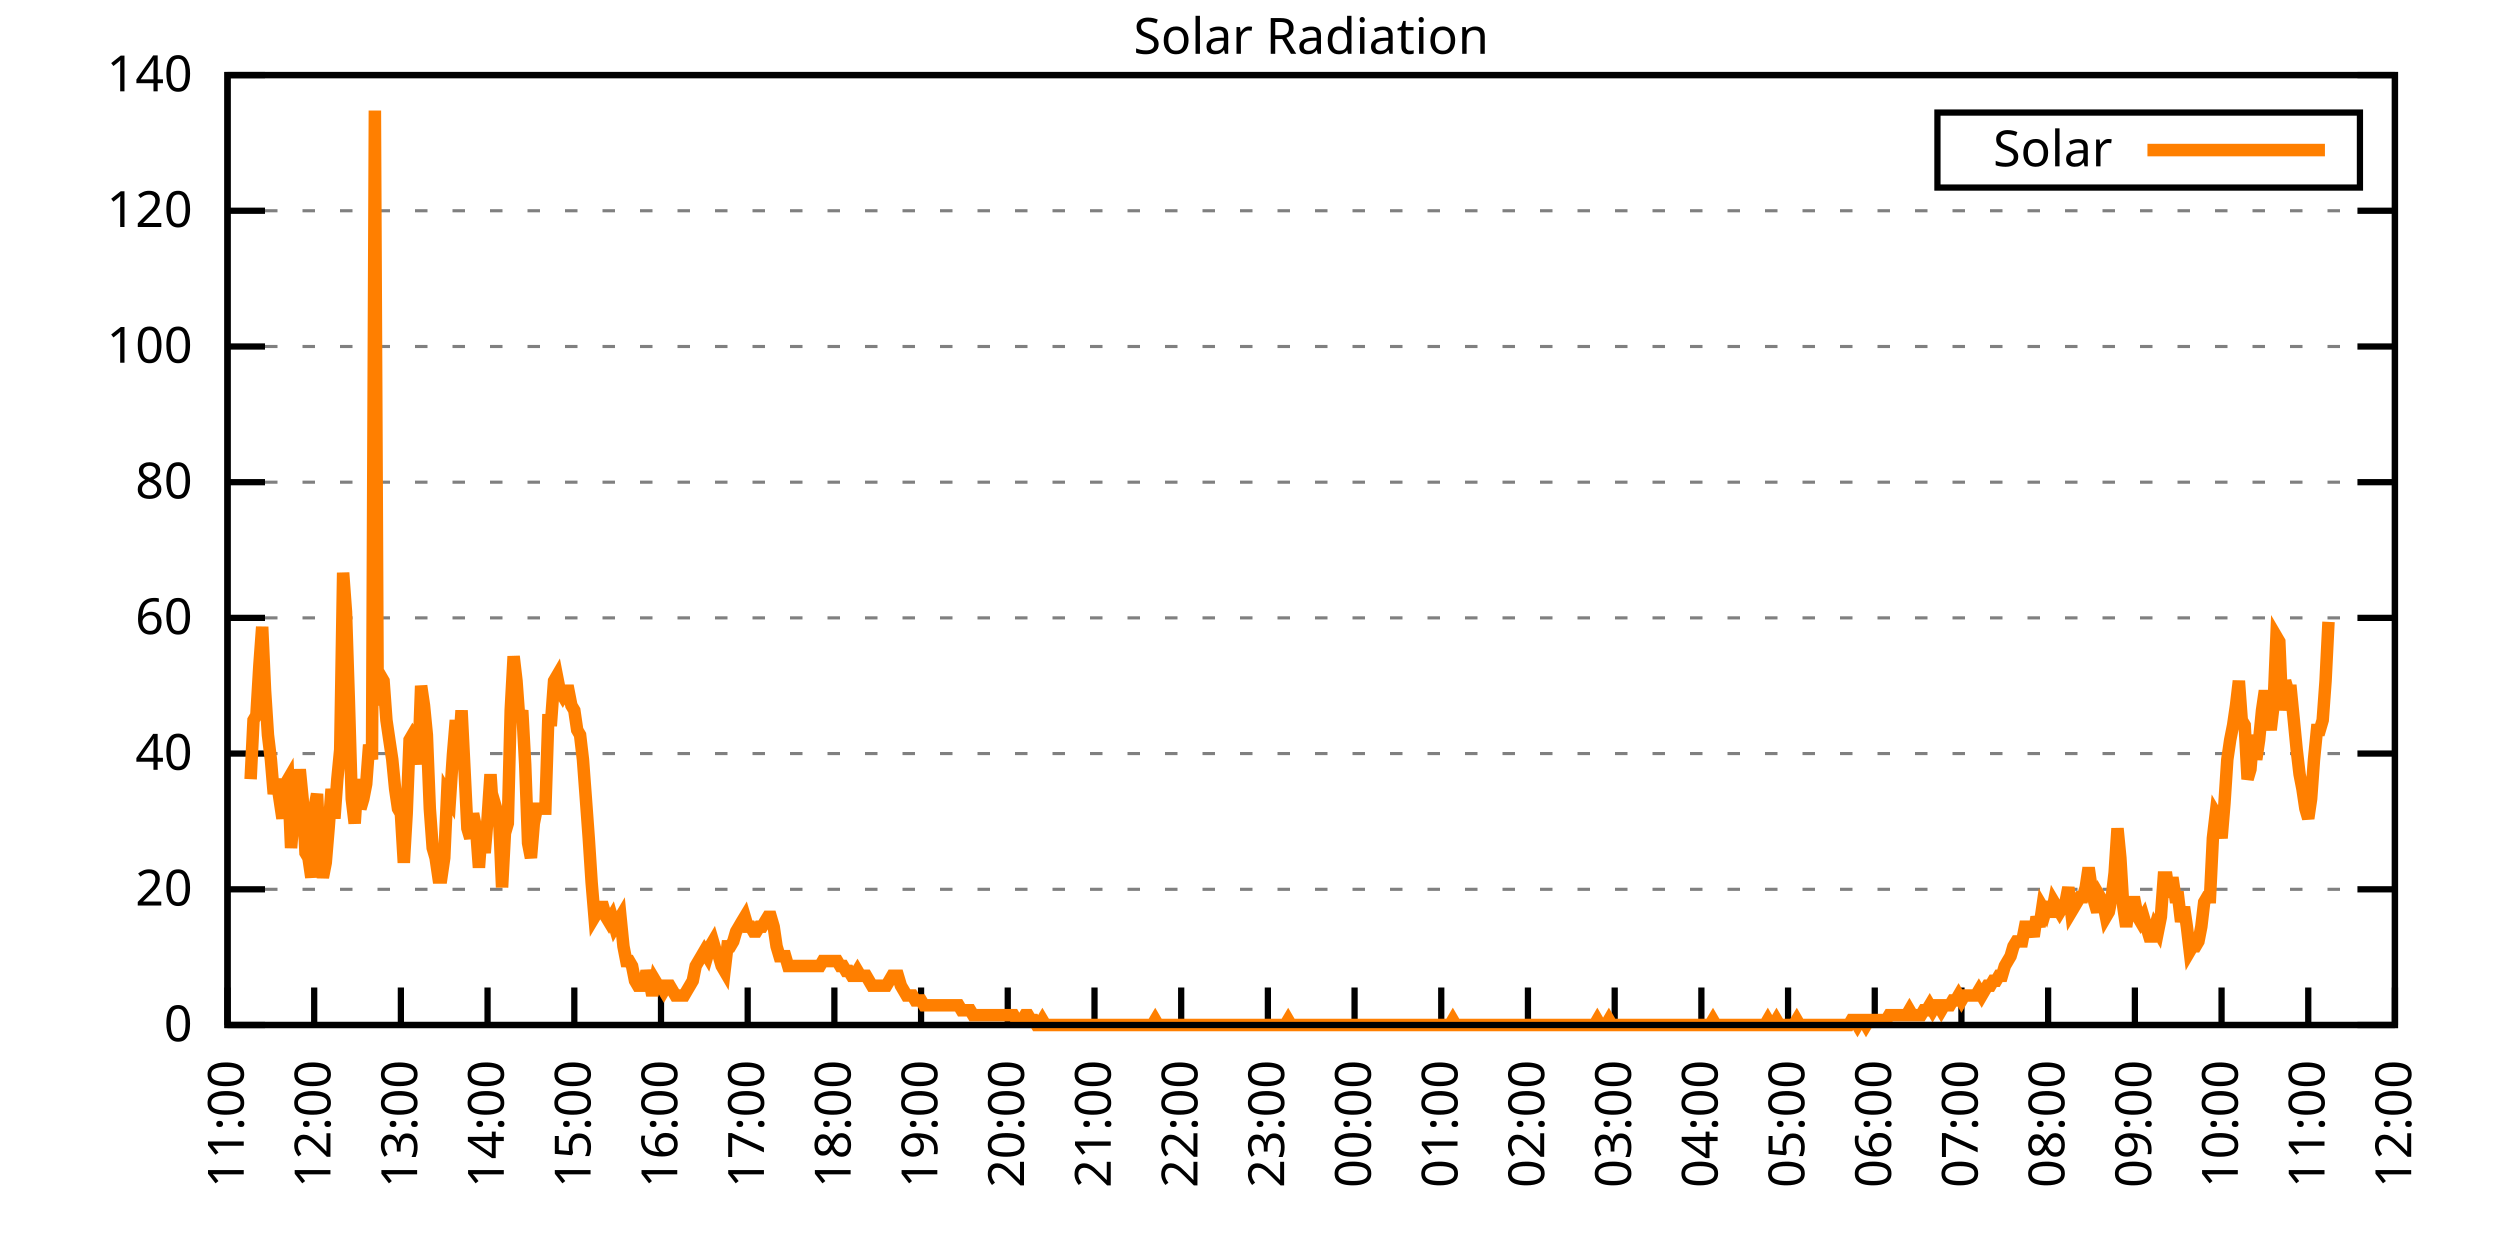
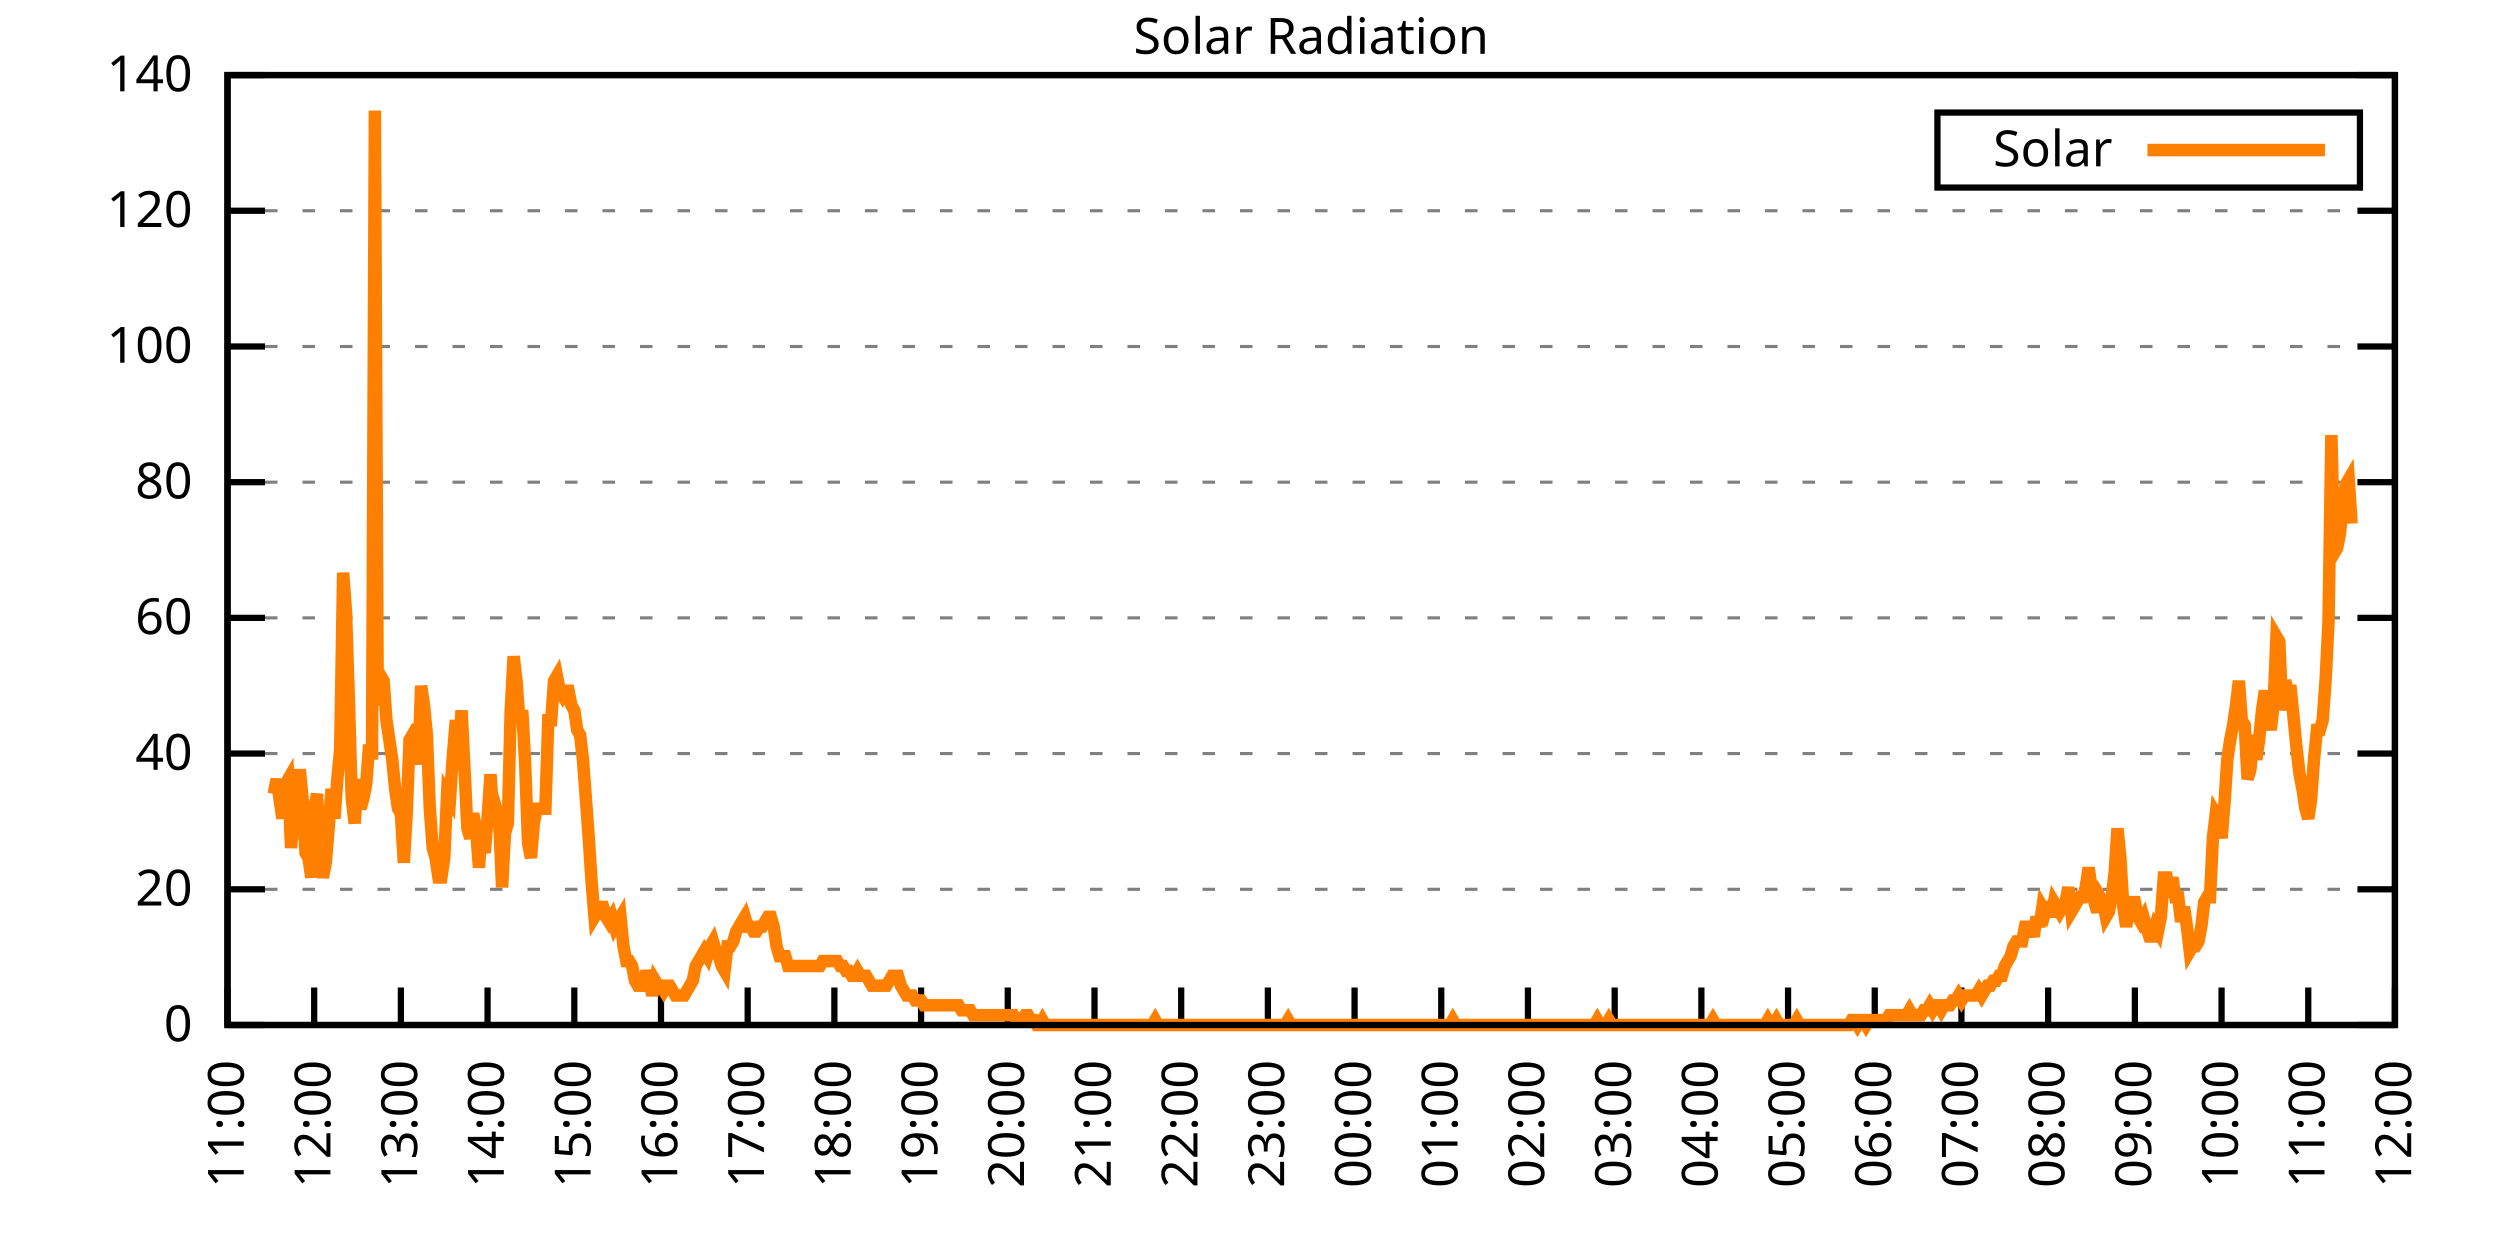
<svg xmlns="http://www.w3.org/2000/svg" xmlns:xlink="http://www.w3.org/1999/xlink" width="400" height="200" viewBox="0 0 400 200">
  <g id="gnuplot_canvas">
    <rect x="0" y="0" width="400" height="200" fill="none" />
    <defs>
      <circle id="gpDot" r="0.5" stroke-width="0.5" stroke="currentColor" />
      <path id="gpPt0" stroke-width="0.333" stroke="currentColor" d="M-1,0 h2 M0,-1 v2" />
      <path id="gpPt1" stroke-width="0.333" stroke="currentColor" d="M-1,-1 L1,1 M1,-1 L-1,1" />
      <path id="gpPt2" stroke-width="0.333" stroke="currentColor" d="M-1,0 L1,0 M0,-1 L0,1 M-1,-1 L1,1 M-1,1 L1,-1" />
      <rect id="gpPt3" stroke-width="0.333" stroke="currentColor" x="-1" y="-1" width="2" height="2" />
      <rect id="gpPt4" stroke-width="0.333" stroke="currentColor" fill="currentColor" x="-1" y="-1" width="2" height="2" />
      <circle id="gpPt5" stroke-width="0.333" stroke="currentColor" cx="0" cy="0" r="1" />
      <use xlink:href="#gpPt5" id="gpPt6" fill="currentColor" stroke="none" />
      <path id="gpPt7" stroke-width="0.333" stroke="currentColor" d="M0,-1.33 L-1.33,0.67 L1.33,0.67 z" />
      <use xlink:href="#gpPt7" id="gpPt8" fill="currentColor" stroke="none" />
      <use xlink:href="#gpPt7" id="gpPt9" stroke="currentColor" transform="rotate(180)" />
      <use xlink:href="#gpPt9" id="gpPt10" fill="currentColor" stroke="none" />
      <use xlink:href="#gpPt3" id="gpPt11" stroke="currentColor" transform="rotate(45)" />
      <use xlink:href="#gpPt11" id="gpPt12" fill="currentColor" stroke="none" />
      <path id="gpPt13" stroke-width="0.333" stroke="currentColor" d="M0,1.330 L1.265,0.411 L0.782,-1.067 L-0.782,-1.076 L-1.265,0.411 z" />
      <use xlink:href="#gpPt13" id="gpPt14" fill="currentColor" stroke="none" />
      <filter id="textbox" filterUnits="objectBoundingBox" x="0" y="0" height="1" width="1">
        <feFlood flood-color="white" flood-opacity="1" result="bgnd" />
        <feComposite in="SourceGraphic" in2="bgnd" operator="atop" />
      </filter>
      <filter id="greybox" filterUnits="objectBoundingBox" x="0" y="0" height="1" width="1">
        <feFlood flood-color="lightgrey" flood-opacity="1" result="grey" />
        <feComposite in="SourceGraphic" in2="grey" operator="atop" />
      </filter>
    </defs>
    <g fill="none" color="white" stroke="currentColor" stroke-width="1.00" stroke-linecap="butt" stroke-linejoin="miter">
</g>
    <g fill="none" color="black" stroke="currentColor" stroke-width="1.00" stroke-linecap="butt" stroke-linejoin="miter">
      <g stroke="none" shape-rendering="crispEdges">
        <polygon fill="rgb(255, 255, 255)" points="36.40,164.00 383.18,164.00 383.18,12.02 36.40,12.02 " />
      </g>
    </g>
    <g fill="none" color="black" stroke="currentColor" stroke-width="1.00" stroke-linecap="butt" stroke-linejoin="miter">
</g>
    <g fill="none" color="black" stroke="black" stroke-width="0.50" stroke-linecap="butt" stroke-linejoin="miter">
</g>
    <g fill="none" color="gray" stroke="currentColor" stroke-width="0.50" stroke-linecap="butt" stroke-linejoin="miter">
      <path stroke="gray" stroke-dasharray="2,4" class="gridline" d="M36.40,164.00 L383.19,164.00  " />
    </g>
    <g fill="none" color="gray" stroke="gray" stroke-width="1.00" stroke-linecap="butt" stroke-linejoin="miter">
</g>
    <g fill="none" color="black" stroke="currentColor" stroke-width="1.00" stroke-linecap="butt" stroke-linejoin="miter">
      <path stroke="black" d="M36.40,164.00 L42.40,164.00 M383.19,164.00 L377.19,164.00  " />
      <g transform="translate(30.80,166.60)" stroke="none" fill="black" font-family="Sans" font-size="8.00" text-anchor="end">
        <text>
          <tspan font-family="Sans"> 0</tspan>
        </text>
      </g>
    </g>
    <g fill="none" color="black" stroke="currentColor" stroke-width="1.00" stroke-linecap="butt" stroke-linejoin="miter">
</g>
    <g fill="none" color="black" stroke="black" stroke-width="0.50" stroke-linecap="butt" stroke-linejoin="miter">
</g>
    <g fill="none" color="gray" stroke="currentColor" stroke-width="0.50" stroke-linecap="butt" stroke-linejoin="miter">
      <path stroke="gray" stroke-dasharray="2,4" class="gridline" d="M36.40,142.29 L383.19,142.29  " />
    </g>
    <g fill="none" color="gray" stroke="gray" stroke-width="1.00" stroke-linecap="butt" stroke-linejoin="miter">
</g>
    <g fill="none" color="black" stroke="currentColor" stroke-width="1.00" stroke-linecap="butt" stroke-linejoin="miter">
      <path stroke="black" d="M36.40,142.29 L42.40,142.29 M383.19,142.29 L377.19,142.29  " />
      <g transform="translate(30.80,144.89)" stroke="none" fill="black" font-family="Sans" font-size="8.00" text-anchor="end">
        <text>
          <tspan font-family="Sans"> 20</tspan>
        </text>
      </g>
    </g>
    <g fill="none" color="black" stroke="currentColor" stroke-width="1.00" stroke-linecap="butt" stroke-linejoin="miter">
</g>
    <g fill="none" color="black" stroke="black" stroke-width="0.50" stroke-linecap="butt" stroke-linejoin="miter">
</g>
    <g fill="none" color="gray" stroke="currentColor" stroke-width="0.50" stroke-linecap="butt" stroke-linejoin="miter">
      <path stroke="gray" stroke-dasharray="2,4" class="gridline" d="M36.40,120.57 L383.19,120.57  " />
    </g>
    <g fill="none" color="gray" stroke="gray" stroke-width="1.00" stroke-linecap="butt" stroke-linejoin="miter">
</g>
    <g fill="none" color="black" stroke="currentColor" stroke-width="1.00" stroke-linecap="butt" stroke-linejoin="miter">
      <path stroke="black" d="M36.40,120.57 L42.40,120.57 M383.19,120.57 L377.19,120.57  " />
      <g transform="translate(30.80,123.17)" stroke="none" fill="black" font-family="Sans" font-size="8.00" text-anchor="end">
        <text>
          <tspan font-family="Sans"> 40</tspan>
        </text>
      </g>
    </g>
    <g fill="none" color="black" stroke="currentColor" stroke-width="1.00" stroke-linecap="butt" stroke-linejoin="miter">
</g>
    <g fill="none" color="black" stroke="black" stroke-width="0.50" stroke-linecap="butt" stroke-linejoin="miter">
</g>
    <g fill="none" color="gray" stroke="currentColor" stroke-width="0.50" stroke-linecap="butt" stroke-linejoin="miter">
      <path stroke="gray" stroke-dasharray="2,4" class="gridline" d="M36.40,98.86 L383.19,98.86  " />
    </g>
    <g fill="none" color="gray" stroke="gray" stroke-width="1.00" stroke-linecap="butt" stroke-linejoin="miter">
</g>
    <g fill="none" color="black" stroke="currentColor" stroke-width="1.00" stroke-linecap="butt" stroke-linejoin="miter">
      <path stroke="black" d="M36.40,98.86 L42.40,98.86 M383.19,98.86 L377.19,98.86  " />
      <g transform="translate(30.80,101.46)" stroke="none" fill="black" font-family="Sans" font-size="8.00" text-anchor="end">
        <text>
          <tspan font-family="Sans"> 60</tspan>
        </text>
      </g>
    </g>
    <g fill="none" color="black" stroke="currentColor" stroke-width="1.00" stroke-linecap="butt" stroke-linejoin="miter">
</g>
    <g fill="none" color="black" stroke="black" stroke-width="0.50" stroke-linecap="butt" stroke-linejoin="miter">
</g>
    <g fill="none" color="gray" stroke="currentColor" stroke-width="0.50" stroke-linecap="butt" stroke-linejoin="miter">
      <path stroke="gray" stroke-dasharray="2,4" class="gridline" d="M36.40,77.15 L383.19,77.15  " />
    </g>
    <g fill="none" color="gray" stroke="gray" stroke-width="1.00" stroke-linecap="butt" stroke-linejoin="miter">
</g>
    <g fill="none" color="black" stroke="currentColor" stroke-width="1.00" stroke-linecap="butt" stroke-linejoin="miter">
      <path stroke="black" d="M36.40,77.15 L42.40,77.15 M383.19,77.15 L377.19,77.15  " />
      <g transform="translate(30.80,79.75)" stroke="none" fill="black" font-family="Sans" font-size="8.00" text-anchor="end">
        <text>
          <tspan font-family="Sans"> 80</tspan>
        </text>
      </g>
    </g>
    <g fill="none" color="black" stroke="currentColor" stroke-width="1.00" stroke-linecap="butt" stroke-linejoin="miter">
</g>
    <g fill="none" color="black" stroke="black" stroke-width="0.50" stroke-linecap="butt" stroke-linejoin="miter">
</g>
    <g fill="none" color="gray" stroke="currentColor" stroke-width="0.50" stroke-linecap="butt" stroke-linejoin="miter">
      <path stroke="gray" stroke-dasharray="2,4" class="gridline" d="M36.40,55.44 L383.19,55.44  " />
    </g>
    <g fill="none" color="gray" stroke="gray" stroke-width="1.00" stroke-linecap="butt" stroke-linejoin="miter">
</g>
    <g fill="none" color="black" stroke="currentColor" stroke-width="1.00" stroke-linecap="butt" stroke-linejoin="miter">
      <path stroke="black" d="M36.40,55.44 L42.40,55.44 M383.19,55.44 L377.19,55.44  " />
      <g transform="translate(30.80,58.04)" stroke="none" fill="black" font-family="Sans" font-size="8.00" text-anchor="end">
        <text>
          <tspan font-family="Sans"> 100</tspan>
        </text>
      </g>
    </g>
    <g fill="none" color="black" stroke="currentColor" stroke-width="1.00" stroke-linecap="butt" stroke-linejoin="miter">
</g>
    <g fill="none" color="black" stroke="black" stroke-width="0.50" stroke-linecap="butt" stroke-linejoin="miter">
</g>
    <g fill="none" color="gray" stroke="currentColor" stroke-width="0.50" stroke-linecap="butt" stroke-linejoin="miter">
      <path stroke="gray" stroke-dasharray="2,4" class="gridline" d="M36.40,33.72 L383.19,33.72  " />
    </g>
    <g fill="none" color="gray" stroke="gray" stroke-width="1.00" stroke-linecap="butt" stroke-linejoin="miter">
</g>
    <g fill="none" color="black" stroke="currentColor" stroke-width="1.00" stroke-linecap="butt" stroke-linejoin="miter">
      <path stroke="black" d="M36.40,33.72 L42.40,33.72 M383.19,33.72 L377.19,33.72  " />
      <g transform="translate(30.80,36.32)" stroke="none" fill="black" font-family="Sans" font-size="8.00" text-anchor="end">
        <text>
          <tspan font-family="Sans"> 120</tspan>
        </text>
      </g>
    </g>
    <g fill="none" color="black" stroke="currentColor" stroke-width="1.00" stroke-linecap="butt" stroke-linejoin="miter">
</g>
    <g fill="none" color="black" stroke="black" stroke-width="0.50" stroke-linecap="butt" stroke-linejoin="miter">
</g>
    <g fill="none" color="gray" stroke="currentColor" stroke-width="0.50" stroke-linecap="butt" stroke-linejoin="miter">
      <path stroke="gray" stroke-dasharray="2,4" class="gridline" d="M36.40,12.01 L383.19,12.01  " />
    </g>
    <g fill="none" color="gray" stroke="gray" stroke-width="1.00" stroke-linecap="butt" stroke-linejoin="miter">
</g>
    <g fill="none" color="black" stroke="currentColor" stroke-width="1.00" stroke-linecap="butt" stroke-linejoin="miter">
      <path stroke="black" d="M36.40,12.01 L42.40,12.01 M383.19,12.01 L377.19,12.01  " />
      <g transform="translate(30.80,14.61)" stroke="none" fill="black" font-family="Sans" font-size="8.00" text-anchor="end">
        <text>
          <tspan font-family="Sans"> 140</tspan>
        </text>
      </g>
    </g>
    <g fill="none" color="black" stroke="currentColor" stroke-width="1.00" stroke-linecap="butt" stroke-linejoin="miter">
      <path stroke="black" d="M36.40,164.00 L36.40,158.00  " />
      <g transform="translate(39.00,169.60) rotate(270.00)" stroke="none" fill="black" font-family="Sans" font-size="8.00" text-anchor="end">
        <text>
          <tspan font-family="Sans">11:00</tspan>
        </text>
      </g>
    </g>
    <g fill="none" color="black" stroke="currentColor" stroke-width="1.00" stroke-linecap="butt" stroke-linejoin="miter">
      <path stroke="black" d="M50.27,164.00 L50.27,158.00  " />
      <g transform="translate(52.87,169.60) rotate(270.00)" stroke="none" fill="black" font-family="Sans" font-size="8.00" text-anchor="end">
        <text>
          <tspan font-family="Sans">12:00</tspan>
        </text>
      </g>
    </g>
    <g fill="none" color="black" stroke="currentColor" stroke-width="1.00" stroke-linecap="butt" stroke-linejoin="miter">
      <path stroke="black" d="M64.14,164.00 L64.14,158.00  " />
      <g transform="translate(66.74,169.60) rotate(270.00)" stroke="none" fill="black" font-family="Sans" font-size="8.00" text-anchor="end">
        <text>
          <tspan font-family="Sans">13:00</tspan>
        </text>
      </g>
    </g>
    <g fill="none" color="black" stroke="currentColor" stroke-width="1.00" stroke-linecap="butt" stroke-linejoin="miter">
      <path stroke="black" d="M78.01,164.00 L78.01,158.00  " />
      <g transform="translate(80.61,169.60) rotate(270.00)" stroke="none" fill="black" font-family="Sans" font-size="8.00" text-anchor="end">
        <text>
          <tspan font-family="Sans">14:00</tspan>
        </text>
      </g>
    </g>
    <g fill="none" color="black" stroke="currentColor" stroke-width="1.00" stroke-linecap="butt" stroke-linejoin="miter">
      <path stroke="black" d="M91.89,164.00 L91.89,158.00  " />
      <g transform="translate(94.49,169.60) rotate(270.00)" stroke="none" fill="black" font-family="Sans" font-size="8.00" text-anchor="end">
        <text>
          <tspan font-family="Sans">15:00</tspan>
        </text>
      </g>
    </g>
    <g fill="none" color="black" stroke="currentColor" stroke-width="1.00" stroke-linecap="butt" stroke-linejoin="miter">
      <path stroke="black" d="M105.76,164.00 L105.76,158.00  " />
      <g transform="translate(108.36,169.60) rotate(270.00)" stroke="none" fill="black" font-family="Sans" font-size="8.00" text-anchor="end">
        <text>
          <tspan font-family="Sans">16:00</tspan>
        </text>
      </g>
    </g>
    <g fill="none" color="black" stroke="currentColor" stroke-width="1.00" stroke-linecap="butt" stroke-linejoin="miter">
      <path stroke="black" d="M119.63,164.00 L119.63,158.00  " />
      <g transform="translate(122.23,169.60) rotate(270.00)" stroke="none" fill="black" font-family="Sans" font-size="8.00" text-anchor="end">
        <text>
          <tspan font-family="Sans">17:00</tspan>
        </text>
      </g>
    </g>
    <g fill="none" color="black" stroke="currentColor" stroke-width="1.00" stroke-linecap="butt" stroke-linejoin="miter">
      <path stroke="black" d="M133.50,164.00 L133.50,158.00  " />
      <g transform="translate(136.10,169.60) rotate(270.00)" stroke="none" fill="black" font-family="Sans" font-size="8.00" text-anchor="end">
        <text>
          <tspan font-family="Sans">18:00</tspan>
        </text>
      </g>
    </g>
    <g fill="none" color="black" stroke="currentColor" stroke-width="1.00" stroke-linecap="butt" stroke-linejoin="miter">
      <path stroke="black" d="M147.37,164.00 L147.37,158.00  " />
      <g transform="translate(149.97,169.60) rotate(270.00)" stroke="none" fill="black" font-family="Sans" font-size="8.00" text-anchor="end">
        <text>
          <tspan font-family="Sans">19:00</tspan>
        </text>
      </g>
    </g>
    <g fill="none" color="black" stroke="currentColor" stroke-width="1.00" stroke-linecap="butt" stroke-linejoin="miter">
      <path stroke="black" d="M161.24,164.00 L161.24,158.00  " />
      <g transform="translate(163.84,169.60) rotate(270.00)" stroke="none" fill="black" font-family="Sans" font-size="8.00" text-anchor="end">
        <text>
          <tspan font-family="Sans">20:00</tspan>
        </text>
      </g>
    </g>
    <g fill="none" color="black" stroke="currentColor" stroke-width="1.00" stroke-linecap="butt" stroke-linejoin="miter">
      <path stroke="black" d="M175.12,164.00 L175.12,158.00  " />
      <g transform="translate(177.72,169.60) rotate(270.00)" stroke="none" fill="black" font-family="Sans" font-size="8.00" text-anchor="end">
        <text>
          <tspan font-family="Sans">21:00</tspan>
        </text>
      </g>
    </g>
    <g fill="none" color="black" stroke="currentColor" stroke-width="1.00" stroke-linecap="butt" stroke-linejoin="miter">
      <path stroke="black" d="M188.99,164.00 L188.99,158.00  " />
      <g transform="translate(191.59,169.60) rotate(270.00)" stroke="none" fill="black" font-family="Sans" font-size="8.00" text-anchor="end">
        <text>
          <tspan font-family="Sans">22:00</tspan>
        </text>
      </g>
    </g>
    <g fill="none" color="black" stroke="currentColor" stroke-width="1.00" stroke-linecap="butt" stroke-linejoin="miter">
      <path stroke="black" d="M202.86,164.00 L202.86,158.00  " />
      <g transform="translate(205.46,169.60) rotate(270.00)" stroke="none" fill="black" font-family="Sans" font-size="8.00" text-anchor="end">
        <text>
          <tspan font-family="Sans">23:00</tspan>
        </text>
      </g>
    </g>
    <g fill="none" color="black" stroke="currentColor" stroke-width="1.00" stroke-linecap="butt" stroke-linejoin="miter">
      <path stroke="black" d="M216.73,164.00 L216.73,158.00  " />
      <g transform="translate(219.33,169.60) rotate(270.00)" stroke="none" fill="black" font-family="Sans" font-size="8.00" text-anchor="end">
        <text>
          <tspan font-family="Sans">00:00</tspan>
        </text>
      </g>
    </g>
    <g fill="none" color="black" stroke="currentColor" stroke-width="1.00" stroke-linecap="butt" stroke-linejoin="miter">
      <path stroke="black" d="M230.60,164.00 L230.60,158.00  " />
      <g transform="translate(233.20,169.60) rotate(270.00)" stroke="none" fill="black" font-family="Sans" font-size="8.00" text-anchor="end">
        <text>
          <tspan font-family="Sans">01:00</tspan>
        </text>
      </g>
    </g>
    <g fill="none" color="black" stroke="currentColor" stroke-width="1.00" stroke-linecap="butt" stroke-linejoin="miter">
      <path stroke="black" d="M244.47,164.00 L244.47,158.00  " />
      <g transform="translate(247.07,169.60) rotate(270.00)" stroke="none" fill="black" font-family="Sans" font-size="8.00" text-anchor="end">
        <text>
          <tspan font-family="Sans">02:00</tspan>
        </text>
      </g>
    </g>
    <g fill="none" color="black" stroke="currentColor" stroke-width="1.00" stroke-linecap="butt" stroke-linejoin="miter">
      <path stroke="black" d="M258.35,164.00 L258.35,158.00  " />
      <g transform="translate(260.95,169.60) rotate(270.00)" stroke="none" fill="black" font-family="Sans" font-size="8.00" text-anchor="end">
        <text>
          <tspan font-family="Sans">03:00</tspan>
        </text>
      </g>
    </g>
    <g fill="none" color="black" stroke="currentColor" stroke-width="1.00" stroke-linecap="butt" stroke-linejoin="miter">
      <path stroke="black" d="M272.22,164.00 L272.22,158.00  " />
      <g transform="translate(274.82,169.60) rotate(270.00)" stroke="none" fill="black" font-family="Sans" font-size="8.00" text-anchor="end">
        <text>
          <tspan font-family="Sans">04:00</tspan>
        </text>
      </g>
    </g>
    <g fill="none" color="black" stroke="currentColor" stroke-width="1.00" stroke-linecap="butt" stroke-linejoin="miter">
      <path stroke="black" d="M286.09,164.00 L286.09,158.00  " />
      <g transform="translate(288.69,169.60) rotate(270.00)" stroke="none" fill="black" font-family="Sans" font-size="8.00" text-anchor="end">
        <text>
          <tspan font-family="Sans">05:00</tspan>
        </text>
      </g>
    </g>
    <g fill="none" color="black" stroke="currentColor" stroke-width="1.00" stroke-linecap="butt" stroke-linejoin="miter">
      <path stroke="black" d="M299.96,164.00 L299.96,158.00  " />
      <g transform="translate(302.56,169.60) rotate(270.00)" stroke="none" fill="black" font-family="Sans" font-size="8.00" text-anchor="end">
        <text>
          <tspan font-family="Sans">06:00</tspan>
        </text>
      </g>
    </g>
    <g fill="none" color="black" stroke="currentColor" stroke-width="1.00" stroke-linecap="butt" stroke-linejoin="miter">
      <path stroke="black" d="M313.83,164.00 L313.83,158.00  " />
      <g transform="translate(316.43,169.60) rotate(270.00)" stroke="none" fill="black" font-family="Sans" font-size="8.00" text-anchor="end">
        <text>
          <tspan font-family="Sans">07:00</tspan>
        </text>
      </g>
    </g>
    <g fill="none" color="black" stroke="currentColor" stroke-width="1.00" stroke-linecap="butt" stroke-linejoin="miter">
      <path stroke="black" d="M327.70,164.00 L327.70,158.00  " />
      <g transform="translate(330.30,169.60) rotate(270.00)" stroke="none" fill="black" font-family="Sans" font-size="8.00" text-anchor="end">
        <text>
          <tspan font-family="Sans">08:00</tspan>
        </text>
      </g>
    </g>
    <g fill="none" color="black" stroke="currentColor" stroke-width="1.00" stroke-linecap="butt" stroke-linejoin="miter">
      <path stroke="black" d="M341.58,164.00 L341.58,158.00  " />
      <g transform="translate(344.18,169.60) rotate(270.00)" stroke="none" fill="black" font-family="Sans" font-size="8.00" text-anchor="end">
        <text>
          <tspan font-family="Sans">09:00</tspan>
        </text>
      </g>
    </g>
    <g fill="none" color="black" stroke="currentColor" stroke-width="1.00" stroke-linecap="butt" stroke-linejoin="miter">
      <path stroke="black" d="M355.45,164.00 L355.45,158.00  " />
      <g transform="translate(358.05,169.60) rotate(270.00)" stroke="none" fill="black" font-family="Sans" font-size="8.00" text-anchor="end">
        <text>
          <tspan font-family="Sans">10:00</tspan>
        </text>
      </g>
    </g>
    <g fill="none" color="black" stroke="currentColor" stroke-width="1.00" stroke-linecap="butt" stroke-linejoin="miter">
      <path stroke="black" d="M369.32,164.00 L369.32,158.00  " />
      <g transform="translate(371.92,169.60) rotate(270.00)" stroke="none" fill="black" font-family="Sans" font-size="8.00" text-anchor="end">
        <text>
          <tspan font-family="Sans">11:00</tspan>
        </text>
      </g>
    </g>
    <g fill="none" color="black" stroke="currentColor" stroke-width="1.00" stroke-linecap="butt" stroke-linejoin="miter">
      <path stroke="black" d="M383.19,164.00 L383.19,158.00  " />
      <g transform="translate(385.79,169.60) rotate(270.00)" stroke="none" fill="black" font-family="Sans" font-size="8.00" text-anchor="end">
        <text>
          <tspan font-family="Sans">12:00</tspan>
        </text>
      </g>
    </g>
    <g fill="none" color="black" stroke="currentColor" stroke-width="1.00" stroke-linecap="butt" stroke-linejoin="miter">
</g>
    <g fill="none" color="black" stroke="currentColor" stroke-width="1.00" stroke-linecap="butt" stroke-linejoin="miter">
      <path stroke="black" d="M36.40,12.01 L36.40,164.00 L383.19,164.00 L383.19,12.01 L36.40,12.01 Z  " />
    </g>
    <g fill="none" color="black" stroke="currentColor" stroke-width="1.00" stroke-linecap="butt" stroke-linejoin="miter">
</g>
    <g fill="none" color="black" stroke="currentColor" stroke-width="1.00" stroke-linecap="butt" stroke-linejoin="miter">
      <path stroke="black" d="M309.99,30.01 L309.99,18.01 L377.59,18.01 L377.59,30.01 L309.99,30.01 Z  " />
    </g>
    <g id="Solar_Radiation_plot_1">
      <g fill="none" color="white" stroke="black" stroke-width="2.00" stroke-linecap="butt" stroke-linejoin="miter">
</g>
      <g fill="none" color="black" stroke="currentColor" stroke-width="2.00" stroke-linecap="butt" stroke-linejoin="miter">
        <g transform="translate(337.99,26.61)" stroke="none" fill="black" font-family="Sans" font-size="8.00" text-anchor="end">
          <text>
            <tspan font-family="Sans">Solar</tspan>
          </text>
        </g>
      </g>
      <g fill="none" color="black" stroke="currentColor" stroke-width="2.00" stroke-linecap="butt" stroke-linejoin="miter">
-         <path stroke="rgb(255, 127,   0)" d="M343.59,24.01 L371.99,24.01 M40.10,124.67 L40.56,115.23 L41.02,114.44 L41.49,106.58 L41.95,100.29 L42.41,110.51   L42.87,117.59 L43.34,121.52 L43.80,127.03 L44.26,124.67 L44.72,127.82 L45.19,130.96 L45.65,125.46 L46.11,124.67   L46.57,135.68 L47.03,130.18 L47.50,129.39 L47.96,123.10 L48.42,127.82 L48.88,136.47 L49.35,137.26 L49.81,140.40   L50.27,129.39 L50.73,127.03 L51.20,137.26 L51.66,140.40 L52.12,138.04 L52.58,132.54 L53.05,126.24 L53.51,130.96   L53.97,124.67 L54.43,119.95 L54.90,91.63 L55.36,97.93 L55.82,112.09 L56.28,127.82 L56.75,131.75 L57.21,124.67   L57.67,129.39 L58.13,127.82 L58.59,125.46 L59.06,119.16 L59.52,121.52 L59.98,17.69 L60.44,112.87 L60.91,108.15   L61.37,108.94 L61.83,115.23 L62.29,118.38 L62.76,121.52 L63.22,126.24 L63.68,129.39 L64.14,130.18 L64.61,138.04   L65.07,130.18 L65.53,118.38 L65.99,117.59 L66.46,118.38 L66.92,122.31 L67.38,109.73 L67.84,112.87 L68.30,117.59   L68.77,129.39 L69.23,135.68 L69.69,137.26 L70.15,140.40 L70.62,140.40 L71.08,137.26 L71.54,127.03 L72.00,127.82   L72.47,120.74 L72.93,115.23 L73.39,120.74 L73.85,113.66 L74.32,123.10 L74.78,132.54 L75.24,134.11 L75.70,130.18   L76.17,132.54 L76.63,138.83 L77.09,132.54 L77.55,136.47 L78.01,130.96 L78.48,123.88 L78.94,130.96 L79.40,129.39   L79.86,130.96 L80.33,141.98 L80.79,133.32 L81.25,131.75 L81.71,113.66 L82.18,105.01 L82.64,108.94 L83.10,115.23   L83.56,113.66 L84.03,122.31 L84.49,134.90 L84.95,137.26 L85.41,131.75 L85.88,129.39 L86.34,129.39 L86.80,129.39   L87.26,129.39 L87.72,115.23 L88.19,115.23 L88.65,108.94 L89.11,108.15 L89.57,110.51 L90.04,111.30 L90.50,110.51   L90.96,110.51 L91.42,112.87 L91.89,113.66 L92.35,116.80 L92.81,117.59 L93.27,121.52 L93.74,127.82 L94.20,134.11   L94.66,141.19 L95.12,146.70 L95.59,145.91 L96.05,145.12 L96.51,145.12 L96.97,146.70 L97.44,147.48 L97.90,146.70   L98.36,148.27 L98.82,147.48 L99.28,146.70 L99.75,151.41 L100.21,153.77 L100.67,153.77 L101.13,154.56 L101.60,156.92   L102.06,157.71 L102.52,157.71 L102.98,157.71 L103.45,155.35 L103.91,156.92 L104.37,159.28 L104.83,156.92 L105.30,157.71   L105.76,157.71 L106.22,158.49 L106.68,157.71 L107.15,157.71 L107.61,158.49 L108.07,159.28 L108.53,159.28 L108.99,159.28   L109.46,159.28 L109.92,158.49 L110.38,157.71 L110.84,156.92 L111.31,154.56 L111.77,153.77 L112.23,152.99 L112.69,152.20   L113.16,152.99 L113.62,151.41 L114.08,150.63 L114.54,152.20 L115.01,152.99 L115.47,154.56 L115.93,155.35 L116.39,151.41   L116.86,151.41 L117.32,150.63 L117.78,149.05 L118.24,148.27 L118.70,147.48 L119.17,146.70 L119.63,148.27 L120.09,148.27   L120.55,149.05 L121.02,149.05 L121.48,148.27 L121.94,148.27 L122.40,147.48 L122.87,146.70 L123.33,146.70 L123.79,148.27   L124.25,151.41 L124.72,152.99 L125.18,152.99 L125.64,152.99 L126.10,154.56 L126.57,154.56 L127.03,154.56 L127.49,154.56   L127.95,154.56 L128.41,154.56 L128.88,154.56 L129.34,154.56 L129.80,154.56 L130.26,154.56 L130.73,154.56 L131.19,154.56   L131.65,153.77 L132.11,153.77 L132.58,153.77 L133.04,153.77 L133.50,153.77 L133.96,153.77 L134.43,154.56 L134.89,154.56   L135.35,155.35 L135.81,155.35 L136.28,156.13 L136.74,156.13 L137.20,155.35 L137.66,156.13 L138.13,156.13 L138.59,156.13   L139.05,156.92 L139.51,157.71 L139.97,157.71 L140.44,157.71 L140.90,157.71 L141.36,157.71 L141.82,157.71 L142.29,156.92   L142.75,156.13 L143.21,156.13 L143.67,156.13 L144.14,157.71 L144.60,158.49 L145.06,159.28 L145.52,159.28 L145.99,159.28   L146.45,160.07 L146.91,160.07 L147.37,160.07 L147.84,160.85 L148.30,160.85 L148.76,160.85 L149.22,160.85 L149.68,160.85   L150.15,160.85 L150.61,160.85 L151.07,160.85 L151.53,160.85 L152.00,160.85 L152.46,160.85 L152.92,160.85 L153.38,160.85   L153.85,161.64 L154.31,161.64 L154.77,161.64 L155.23,161.64 L155.70,162.43 L156.16,162.43 L156.62,162.43 L157.08,162.43   L157.55,162.43 L158.01,162.43 L158.47,162.43 L158.93,162.43 L159.39,162.43 L159.86,162.43 L160.32,162.43 L160.78,162.43   L161.24,162.43 L161.71,162.43 L162.17,162.43 L162.63,163.21 L163.09,163.21 L163.56,163.21 L164.02,162.43 L164.48,162.43   L164.94,163.21 L165.41,163.21 L165.87,164.00 L166.33,164.00 L166.79,163.21 L167.26,164.00 L167.72,164.00 L168.18,164.00   L168.64,164.00 L169.10,164.00 L169.57,164.00 L170.03,164.00 L170.49,164.00 L170.95,164.00 L171.42,164.00 L171.88,164.00   L172.34,164.00 L172.80,164.00 L173.27,164.00 L173.73,164.00 L174.19,164.00 L174.65,164.00 L175.12,164.00 L175.58,164.00   L176.04,164.00 L176.50,164.00 L176.97,164.00 L177.43,164.00 L177.89,164.00 L178.35,164.00 L178.82,164.00 L179.28,164.00   L179.74,164.00 L180.20,164.00 L180.66,164.00 L181.13,164.00 L181.59,164.00 L182.05,164.00 L182.51,164.00 L182.98,164.00   L183.44,164.00 L183.90,164.00 L184.36,164.00 L184.83,163.21 L185.29,164.00 L185.75,164.00 L186.21,164.00 L186.68,164.00   L187.14,164.00 L187.60,164.00 L188.06,164.00 L188.53,164.00 L188.99,164.00 L189.45,164.00 L189.91,164.00 L190.37,164.00   L190.84,164.00 L191.30,164.00 L191.76,164.00 L192.22,164.00 L192.69,164.00 L193.15,164.00 L193.61,164.00 L194.07,164.00   L194.54,164.00 L195.00,164.00 L195.46,164.00 L195.92,164.00 L196.39,164.00 L196.85,164.00 L197.31,164.00 L197.77,164.00   L198.24,164.00 L198.70,164.00 L199.16,164.00 L199.62,164.00 L200.08,164.00 L200.55,164.00 L201.01,164.00 L201.47,164.00   L201.93,164.00 L202.40,164.00 L202.86,164.00 L203.32,164.00 L203.78,164.00 L204.25,164.00 L204.71,164.00 L205.17,164.00   L205.63,164.00 L206.10,163.21 L206.56,164.00 L207.02,164.00 L207.48,164.00 L207.95,164.00 L208.41,164.00 L208.87,164.00   L209.33,164.00 L209.80,164.00 L210.26,164.00 L210.72,164.00 L211.18,164.00 L211.64,164.00 L212.11,164.00 L212.57,164.00   L213.03,164.00 L213.49,164.00 L213.96,164.00 L214.42,164.00 L214.88,164.00 L215.34,164.00 L215.81,164.00 L216.27,164.00   L216.73,164.00 L217.19,164.00 L217.66,164.00 L218.12,164.00 L218.58,164.00 L219.04,164.00 L219.51,164.00 L219.97,164.00   L220.43,164.00 L220.89,164.00 L221.35,164.00 L221.82,164.00 L222.28,164.00 L222.74,164.00 L223.20,164.00 L223.67,164.00   L224.13,164.00 L224.59,164.00 L225.05,164.00 L225.52,164.00 L225.98,164.00 L226.44,164.00 L226.90,164.00 L227.37,164.00   L227.83,164.00 L228.29,164.00 L228.75,164.00 L229.22,164.00 L229.68,164.00 L230.14,164.00 L230.60,164.00 L231.06,164.00   L231.53,164.00 L231.99,164.00 L232.45,163.21 L232.91,164.00 L233.38,164.00 L233.84,164.00 L234.30,164.00 L234.76,164.00   L235.23,164.00 L235.69,164.00 L236.15,164.00 L236.61,164.00 L237.08,164.00 L237.54,164.00 L238.00,164.00 L238.46,164.00   L238.93,164.00 L239.39,164.00 L239.85,164.00 L240.31,164.00 L240.77,164.00 L241.24,164.00 L241.70,164.00 L242.16,164.00   L242.62,164.00 L243.09,164.00 L243.55,164.00 L244.01,164.00 L244.47,164.00 L244.94,164.00 L245.40,164.00 L245.86,164.00   L246.32,164.00 L246.79,164.00 L247.25,164.00 L247.71,164.00 L248.17,164.00 L248.64,164.00 L249.10,164.00 L249.56,164.00   L250.02,164.00 L250.49,164.00 L250.95,164.00 L251.41,164.00 L251.87,164.00 L252.33,164.00 L252.80,164.00 L253.26,164.00   L253.72,164.00 L254.18,164.00 L254.65,164.00 L255.11,164.00 L255.57,163.21 L256.03,164.00 L256.50,164.00 L256.96,164.00   L257.42,163.21 L257.88,164.00 L258.35,164.00 L258.81,164.00 L259.27,164.00 L259.73,164.00 L260.20,164.00 L260.66,164.00   L261.12,164.00 L261.58,164.00 L262.04,164.00 L262.51,164.00 L262.97,164.00 L263.43,164.00 L263.89,164.00 L264.36,164.00   L264.82,164.00 L265.28,164.00 L265.74,164.00 L266.21,164.00 L266.67,164.00 L267.13,164.00 L267.59,164.00 L268.06,164.00   L268.52,164.00 L268.98,164.00 L269.44,164.00 L269.91,164.00 L270.37,164.00 L270.83,164.00 L271.29,164.00 L271.75,164.00   L272.22,164.00 L272.68,164.00 L273.14,164.00 L273.60,164.00 L274.07,163.21 L274.53,164.00 L274.99,164.00 L275.45,164.00   L275.92,164.00 L276.38,164.00 L276.84,164.00 L277.30,164.00 L277.77,164.00 L278.23,164.00 L278.69,164.00 L279.15,164.00   L279.62,164.00 L280.08,164.00 L280.54,164.00 L281.00,164.00 L281.46,164.00 L281.93,164.00 L282.39,164.00 L282.85,163.21   L283.31,164.00 L283.78,164.00 L284.24,163.21 L284.70,164.00 L285.16,164.00 L285.63,164.00 L286.09,164.00 L286.55,164.00   L287.01,164.00 L287.48,163.21 L287.94,164.00 L288.40,164.00 L288.86,164.00 L289.33,164.00 L289.79,164.00 L290.25,164.00   L290.71,164.00 L291.18,164.00 L291.64,164.00 L292.10,164.00 L292.56,164.00 L293.02,164.00 L293.49,164.00 L293.95,164.00   L294.41,164.00 L294.87,164.00 L295.34,164.00 L295.80,164.00 L296.26,163.21 L296.72,163.21 L297.19,164.00 L297.65,163.21   L298.11,163.21 L298.57,164.00 L299.04,163.21 L299.50,163.21 L299.96,163.21 L300.42,163.21 L300.89,163.21 L301.35,163.21   L301.81,163.21 L302.27,162.43 L302.73,162.43 L303.20,162.43 L303.66,162.43 L304.12,162.43 L304.58,162.43 L305.05,162.43   L305.51,161.64 L305.97,162.43 L306.43,162.43 L306.90,162.43 L307.36,162.43 L307.82,161.64 L308.28,161.64 L308.75,160.85   L309.21,161.64 L309.67,160.85 L310.13,160.85 L310.60,161.64 L311.06,160.85 L311.52,160.85 L311.98,160.85 L312.44,160.07   L312.91,160.07 L313.37,159.28 L313.83,160.07 L314.29,159.28 L314.76,159.28 L315.22,159.28 L315.68,159.28 L316.14,159.28   L316.61,158.49 L317.07,159.28 L317.53,158.49 L317.99,157.71 L318.46,157.71 L318.92,156.92 L319.38,156.92 L319.84,156.13   L320.31,156.13 L320.77,154.56 L321.23,153.77 L321.69,152.99 L322.15,151.41 L322.62,150.63 L323.08,150.63 L323.54,150.63   L324.00,148.27 L324.47,148.27 L324.93,148.27 L325.39,149.84 L325.85,146.70 L326.32,148.27 L326.78,145.12 L327.24,145.91   L327.70,144.34 L328.17,146.70 L328.63,144.34 L329.09,145.12 L329.55,145.91 L330.02,145.12 L330.48,144.34 L330.94,141.98   L331.40,145.91 L331.87,145.12 L332.33,144.34 L332.79,143.55 L333.25,143.55 L333.71,141.98 L334.18,138.83 L334.64,141.98   L335.10,144.34 L335.56,145.91 L336.03,143.55 L336.49,144.34 L336.95,146.70 L337.41,145.91 L337.88,143.55 L338.34,139.62   L338.80,132.54 L339.26,137.26 L339.73,145.12 L340.19,148.27 L340.65,145.12 L341.11,144.34 L341.58,144.34 L342.04,146.70   L342.50,147.48 L342.96,146.70 L343.42,148.27 L343.89,149.84 L344.35,149.84 L344.81,148.27 L345.27,149.05 L345.74,146.70   L346.20,140.40 L346.66,140.40 L347.12,143.55 L347.59,140.40 L348.05,143.55 L348.51,143.55 L348.97,147.48 L349.44,145.12   L349.90,148.27 L350.36,152.20 L350.82,151.41 L351.29,151.41 L351.75,150.63 L352.21,148.27 L352.67,144.34 L353.13,143.55   L353.60,143.55 L354.06,134.11 L354.52,130.18 L354.98,130.96 L355.45,134.11 L355.91,128.60 L356.37,121.52 L356.83,118.38   L357.30,116.02 L357.76,112.87 L358.22,108.94 L358.68,115.23 L359.15,116.02 L359.61,124.67 L360.07,123.10 L360.53,117.59   L361.00,121.52 L361.46,118.38 L361.92,113.66 L362.38,110.51 L362.84,113.66 L363.31,116.80 L363.77,112.87 L364.23,101.86   L364.69,102.65 L365.16,113.66 L365.62,108.94 L366.08,110.51 L366.54,110.51 L367.01,115.23 L367.47,119.95 L367.93,123.88   L368.39,126.24 L368.86,129.39 L369.32,130.96 L369.78,127.82 L370.24,121.52 L370.71,116.80 L371.17,116.80 L371.63,115.23   L372.09,108.94 L372.56,99.50  " />
+         <path stroke="rgb(255, 127,   0)" d="M343.59,24.01 L371.99,24.01 M43.80,127.03 L44.26,124.67 L44.72,127.82 L45.19,130.96 L45.65,125.46 L46.11,124.67   L46.57,135.68 L47.03,130.18 L47.50,129.39 L47.96,123.10 L48.42,127.82 L48.88,136.47 L49.35,137.26 L49.81,140.40   L50.27,129.39 L50.73,127.03 L51.20,137.26 L51.66,140.40 L52.12,138.04 L52.58,132.54 L53.05,126.24 L53.51,130.96   L53.97,124.67 L54.43,119.95 L54.90,91.63 L55.36,97.93 L55.82,112.09 L56.28,127.82 L56.75,131.75 L57.21,124.67   L57.67,129.39 L58.13,127.82 L58.59,125.46 L59.06,119.16 L59.52,121.52 L59.98,17.69 L60.44,112.87 L60.91,108.15   L61.37,108.94 L61.83,115.23 L62.29,118.38 L62.76,121.52 L63.22,126.24 L63.68,129.39 L64.14,130.18 L64.61,138.04   L65.07,130.18 L65.53,118.38 L65.99,117.59 L66.46,118.38 L66.92,122.31 L67.38,109.73 L67.84,112.87 L68.30,117.59   L68.77,129.39 L69.23,135.68 L69.69,137.26 L70.15,140.40 L70.62,140.40 L71.08,137.26 L71.54,127.03 L72.00,127.82   L72.47,120.74 L72.93,115.23 L73.39,120.74 L73.85,113.66 L74.32,123.10 L74.78,132.54 L75.24,134.11 L75.70,130.18   L76.17,132.54 L76.63,138.83 L77.09,132.54 L77.55,136.47 L78.01,130.96 L78.48,123.88 L78.94,130.96 L79.40,129.39   L79.86,130.96 L80.33,141.98 L80.79,133.32 L81.25,131.75 L81.71,113.66 L82.18,105.01 L82.64,108.94 L83.10,115.23   L83.56,113.66 L84.03,122.31 L84.49,134.90 L84.95,137.26 L85.41,131.75 L85.88,129.39 L86.34,129.39 L86.80,129.39   L87.26,129.39 L87.72,115.23 L88.19,115.23 L88.65,108.94 L89.11,108.15 L89.57,110.51 L90.04,111.30 L90.50,110.51   L90.96,110.51 L91.42,112.87 L91.89,113.66 L92.35,116.80 L92.81,117.59 L93.27,121.52 L93.74,127.82 L94.20,134.11   L94.66,141.19 L95.12,146.70 L95.59,145.91 L96.05,145.12 L96.51,145.12 L96.97,146.70 L97.44,147.48 L97.90,146.70   L98.36,148.27 L98.82,147.48 L99.28,146.70 L99.75,151.41 L100.21,153.77 L100.67,153.77 L101.13,154.56 L101.60,156.92   L102.06,157.71 L102.52,157.71 L102.98,157.71 L103.45,155.35 L103.91,156.92 L104.37,159.28 L104.83,156.92 L105.30,157.71   L105.76,157.71 L106.22,158.49 L106.68,157.71 L107.15,157.71 L107.61,158.49 L108.07,159.28 L108.53,159.28 L108.99,159.28   L109.46,159.28 L109.92,158.49 L110.38,157.71 L110.84,156.92 L111.31,154.56 L111.77,153.77 L112.23,152.99 L112.69,152.20   L113.16,152.99 L113.62,151.41 L114.08,150.63 L114.54,152.20 L115.01,152.99 L115.47,154.56 L115.93,155.35 L116.39,151.41   L116.86,151.41 L117.32,150.63 L117.78,149.05 L118.24,148.27 L118.70,147.48 L119.17,146.70 L119.63,148.27 L120.09,148.27   L120.55,149.05 L121.02,149.05 L121.48,148.27 L121.94,148.27 L122.40,147.48 L122.87,146.70 L123.33,146.70 L123.79,148.27   L124.25,151.41 L124.72,152.99 L125.18,152.99 L125.64,152.99 L126.10,154.56 L126.57,154.56 L127.03,154.56 L127.49,154.56   L127.95,154.56 L128.41,154.56 L128.88,154.56 L129.34,154.56 L129.80,154.56 L130.26,154.56 L130.73,154.56 L131.19,154.56   L131.65,153.77 L132.11,153.77 L132.58,153.77 L133.04,153.77 L133.50,153.77 L133.96,153.77 L134.43,154.56 L134.89,154.56   L135.35,155.35 L135.81,155.35 L136.28,156.13 L136.74,156.13 L137.20,155.35 L137.66,156.13 L138.13,156.13 L138.59,156.13   L139.05,156.92 L139.51,157.71 L139.97,157.71 L140.44,157.71 L140.90,157.71 L141.36,157.71 L141.82,157.71 L142.29,156.92   L142.75,156.13 L143.21,156.13 L143.67,156.13 L144.14,157.71 L144.60,158.49 L145.06,159.28 L145.52,159.28 L145.99,159.28   L146.45,160.07 L146.91,160.07 L147.37,160.07 L147.84,160.85 L148.30,160.85 L148.76,160.85 L149.22,160.85 L149.68,160.85   L150.15,160.85 L150.61,160.85 L151.07,160.85 L151.53,160.85 L152.00,160.85 L152.46,160.85 L152.92,160.85 L153.38,160.85   L153.85,161.64 L154.31,161.64 L154.77,161.64 L155.23,161.64 L155.70,162.43 L156.16,162.43 L156.62,162.43 L157.08,162.43   L157.55,162.43 L158.01,162.43 L158.47,162.43 L158.93,162.43 L159.39,162.43 L159.86,162.43 L160.32,162.43 L160.78,162.43   L161.24,162.43 L161.71,162.43 L162.17,162.43 L162.63,163.21 L163.09,163.21 L163.56,163.21 L164.02,162.43 L164.48,162.43   L164.94,163.21 L165.41,163.21 L165.87,164.00 L166.33,164.00 L166.79,163.21 L167.26,164.00 L167.72,164.00 L168.18,164.00   L168.64,164.00 L169.10,164.00 L169.57,164.00 L170.03,164.00 L170.49,164.00 L170.95,164.00 L171.42,164.00 L171.88,164.00   L172.34,164.00 L172.80,164.00 L173.27,164.00 L173.73,164.00 L174.19,164.00 L174.65,164.00 L175.12,164.00 L175.58,164.00   L176.04,164.00 L176.50,164.00 L176.97,164.00 L177.43,164.00 L177.89,164.00 L178.35,164.00 L178.82,164.00 L179.28,164.00   L179.74,164.00 L180.20,164.00 L180.66,164.00 L181.13,164.00 L181.59,164.00 L182.05,164.00 L182.51,164.00 L182.98,164.00   L183.44,164.00 L183.90,164.00 L184.36,164.00 L184.83,163.21 L185.29,164.00 L185.75,164.00 L186.21,164.00 L186.68,164.00   L187.14,164.00 L187.60,164.00 L188.06,164.00 L188.53,164.00 L188.99,164.00 L189.45,164.00 L189.91,164.00 L190.37,164.00   L190.84,164.00 L191.30,164.00 L191.76,164.00 L192.22,164.00 L192.69,164.00 L193.15,164.00 L193.61,164.00 L194.07,164.00   L194.54,164.00 L195.00,164.00 L195.46,164.00 L195.92,164.00 L196.39,164.00 L196.85,164.00 L197.31,164.00 L197.77,164.00   L198.24,164.00 L198.70,164.00 L199.16,164.00 L199.62,164.00 L200.08,164.00 L200.55,164.00 L201.01,164.00 L201.47,164.00   L201.93,164.00 L202.40,164.00 L202.86,164.00 L203.32,164.00 L203.78,164.00 L204.25,164.00 L204.71,164.00 L205.17,164.00   L205.63,164.00 L206.10,163.21 L206.56,164.00 L207.02,164.00 L207.48,164.00 L207.95,164.00 L208.41,164.00 L208.87,164.00   L209.33,164.00 L209.80,164.00 L210.26,164.00 L210.72,164.00 L211.18,164.00 L211.64,164.00 L212.11,164.00 L212.57,164.00   L213.03,164.00 L213.49,164.00 L213.96,164.00 L214.42,164.00 L214.88,164.00 L215.34,164.00 L215.81,164.00 L216.27,164.00   L216.73,164.00 L217.19,164.00 L217.66,164.00 L218.12,164.00 L218.58,164.00 L219.04,164.00 L219.51,164.00 L219.97,164.00   L220.43,164.00 L220.89,164.00 L221.35,164.00 L221.82,164.00 L222.28,164.00 L222.74,164.00 L223.20,164.00 L223.67,164.00   L224.13,164.00 L224.59,164.00 L225.05,164.00 L225.52,164.00 L225.98,164.00 L226.44,164.00 L226.90,164.00 L227.37,164.00   L227.83,164.00 L228.29,164.00 L228.75,164.00 L229.22,164.00 L229.68,164.00 L230.14,164.00 L230.60,164.00 L231.06,164.00   L231.53,164.00 L231.99,164.00 L232.45,163.21 L232.91,164.00 L233.38,164.00 L233.84,164.00 L234.30,164.00 L234.76,164.00   L235.23,164.00 L235.69,164.00 L236.15,164.00 L236.61,164.00 L237.08,164.00 L237.54,164.00 L238.00,164.00 L238.46,164.00   L238.93,164.00 L239.39,164.00 L239.85,164.00 L240.31,164.00 L240.77,164.00 L241.24,164.00 L241.70,164.00 L242.16,164.00   L242.62,164.00 L243.09,164.00 L243.55,164.00 L244.01,164.00 L244.47,164.00 L244.94,164.00 L245.40,164.00 L245.86,164.00   L246.32,164.00 L246.79,164.00 L247.25,164.00 L247.71,164.00 L248.17,164.00 L248.64,164.00 L249.10,164.00 L249.56,164.00   L250.02,164.00 L250.49,164.00 L250.95,164.00 L251.41,164.00 L251.87,164.00 L252.33,164.00 L252.80,164.00 L253.26,164.00   L253.72,164.00 L254.18,164.00 L254.65,164.00 L255.11,164.00 L255.57,163.21 L256.03,164.00 L256.50,164.00 L256.96,164.00   L257.42,163.21 L257.88,164.00 L258.35,164.00 L258.81,164.00 L259.27,164.00 L259.73,164.00 L260.20,164.00 L260.66,164.00   L261.12,164.00 L261.58,164.00 L262.04,164.00 L262.51,164.00 L262.97,164.00 L263.43,164.00 L263.89,164.00 L264.36,164.00   L264.82,164.00 L265.28,164.00 L265.74,164.00 L266.21,164.00 L266.67,164.00 L267.13,164.00 L267.59,164.00 L268.06,164.00   L268.52,164.00 L268.98,164.00 L269.44,164.00 L269.91,164.00 L270.37,164.00 L270.83,164.00 L271.29,164.00 L271.75,164.00   L272.22,164.00 L272.68,164.00 L273.14,164.00 L273.60,164.00 L274.07,163.21 L274.53,164.00 L274.99,164.00 L275.45,164.00   L275.92,164.00 L276.38,164.00 L276.84,164.00 L277.30,164.00 L277.77,164.00 L278.23,164.00 L278.69,164.00 L279.15,164.00   L279.62,164.00 L280.08,164.00 L280.54,164.00 L281.00,164.00 L281.46,164.00 L281.93,164.00 L282.39,164.00 L282.85,163.21   L283.31,164.00 L283.78,164.00 L284.24,163.21 L284.70,164.00 L285.16,164.00 L285.63,164.00 L286.09,164.00 L286.55,164.00   L287.01,164.00 L287.48,163.21 L287.94,164.00 L288.40,164.00 L288.86,164.00 L289.33,164.00 L289.79,164.00 L290.25,164.00   L290.71,164.00 L291.18,164.00 L291.64,164.00 L292.10,164.00 L292.56,164.00 L293.02,164.00 L293.49,164.00 L293.95,164.00   L294.41,164.00 L294.87,164.00 L295.34,164.00 L295.80,164.00 L296.26,163.21 L296.72,163.21 L297.19,164.00 L297.65,163.21   L298.11,163.21 L298.57,164.00 L299.04,163.21 L299.50,163.21 L299.96,163.21 L300.42,163.21 L300.89,163.21 L301.35,163.21   L301.81,163.21 L302.27,162.43 L302.73,162.43 L303.20,162.43 L303.66,162.43 L304.12,162.43 L304.58,162.43 L305.05,162.43   L305.51,161.64 L305.97,162.43 L306.43,162.43 L306.90,162.43 L307.36,162.43 L307.82,161.64 L308.28,161.64 L308.75,160.85   L309.21,161.64 L309.67,160.85 L310.13,160.85 L310.60,161.64 L311.06,160.85 L311.52,160.85 L311.98,160.85 L312.44,160.07   L312.91,160.07 L313.37,159.28 L313.83,160.07 L314.29,159.28 L314.76,159.28 L315.22,159.28 L315.68,159.28 L316.14,159.28   L316.61,158.49 L317.07,159.28 L317.53,158.49 L317.99,157.71 L318.46,157.71 L318.92,156.92 L319.38,156.92 L319.84,156.13   L320.31,156.13 L320.77,154.56 L321.23,153.77 L321.69,152.99 L322.15,151.41 L322.62,150.63 L323.08,150.63 L323.54,150.63   L324.00,148.27 L324.47,148.27 L324.93,148.27 L325.39,149.84 L325.85,146.70 L326.32,148.27 L326.78,145.12 L327.24,145.91   L327.70,144.34 L328.17,146.70 L328.63,144.34 L329.09,145.12 L329.55,145.91 L330.02,145.12 L330.48,144.34 L330.94,141.98   L331.40,145.91 L331.87,145.12 L332.33,144.34 L332.79,143.55 L333.25,143.55 L333.71,141.98 L334.18,138.83 L334.64,141.98   L335.10,144.34 L335.56,145.91 L336.03,143.55 L336.49,144.34 L336.95,146.70 L337.41,145.91 L337.88,143.55 L338.34,139.62   L338.80,132.54 L339.26,137.26 L339.73,145.12 L340.19,148.27 L340.65,145.12 L341.11,144.34 L341.58,144.34 L342.04,146.70   L342.50,147.48 L342.96,146.70 L343.42,148.27 L343.89,149.84 L344.35,149.84 L344.81,148.27 L345.27,149.05 L345.74,146.70   L346.20,140.40 L346.66,140.40 L347.12,143.55 L347.59,140.40 L348.05,143.55 L348.51,143.55 L348.97,147.48 L349.44,145.12   L349.90,148.27 L350.36,152.20 L350.82,151.41 L351.29,151.41 L351.75,150.63 L352.21,148.27 L352.67,144.34 L353.13,143.55   L353.60,143.55 L354.06,134.11 L354.52,130.18 L354.98,130.96 L355.45,134.11 L355.91,128.60 L356.37,121.52 L356.83,118.38   L357.30,116.02 L357.76,112.87 L358.22,108.94 L358.68,115.23 L359.15,116.02 L359.61,124.67 L360.07,123.10 L360.53,117.59   L361.00,121.52 L361.46,118.38 L361.92,113.66 L362.38,110.51 L362.84,113.66 L363.31,116.80 L363.77,112.87 L364.23,101.86   L364.69,102.65 L365.16,113.66 L365.62,108.94 L366.08,110.51 L366.54,110.51 L367.01,115.23 L367.47,119.95 L367.93,123.88   L368.39,126.24 L368.86,129.39 L369.32,130.96 L369.78,127.82 L370.24,121.52 L370.71,116.80 L371.17,116.80 L371.63,115.23   L372.09,108.94 L372.56,99.50 L373.02,69.61 L373.48,88.49 L373.94,87.70 L374.40,85.34 L374.87,80.62 L375.33,77.48   L375.79,76.69 L376.25,83.77  " />
      </g>
    </g>
    <g fill="none" color="black" stroke="currentColor" stroke-width="2.00" stroke-linecap="butt" stroke-linejoin="miter">
</g>
    <g fill="none" color="black" stroke="black" stroke-width="1.00" stroke-linecap="butt" stroke-linejoin="miter">
</g>
    <g fill="none" color="black" stroke="currentColor" stroke-width="1.00" stroke-linecap="butt" stroke-linejoin="miter">
      <path stroke="black" d="M36.40,12.01 L36.40,164.00 L383.19,164.00 L383.19,12.01 L36.40,12.01 Z  " />
      <g transform="translate(6.80,88.01) rotate(270.00)" stroke="none" fill="black" font-family="Sans" font-size="8.00" text-anchor="middle">
        <text />
      </g>
    </g>
    <g fill="none" color="black" stroke="currentColor" stroke-width="1.00" stroke-linecap="butt" stroke-linejoin="miter">
</g>
    <g fill="none" color="black" stroke="currentColor" stroke-width="1.00" stroke-linecap="butt" stroke-linejoin="miter">
      <g transform="translate(209.79,8.61)" stroke="none" fill="black" font-family="Sans" font-size="8.00" text-anchor="middle">
        <text>
          <tspan font-family="Sans">Solar Radiation</tspan>
        </text>
      </g>
    </g>
    <g fill="none" color="black" stroke="currentColor" stroke-width="1.00" stroke-linecap="butt" stroke-linejoin="miter">
</g>
  </g>
</svg>
